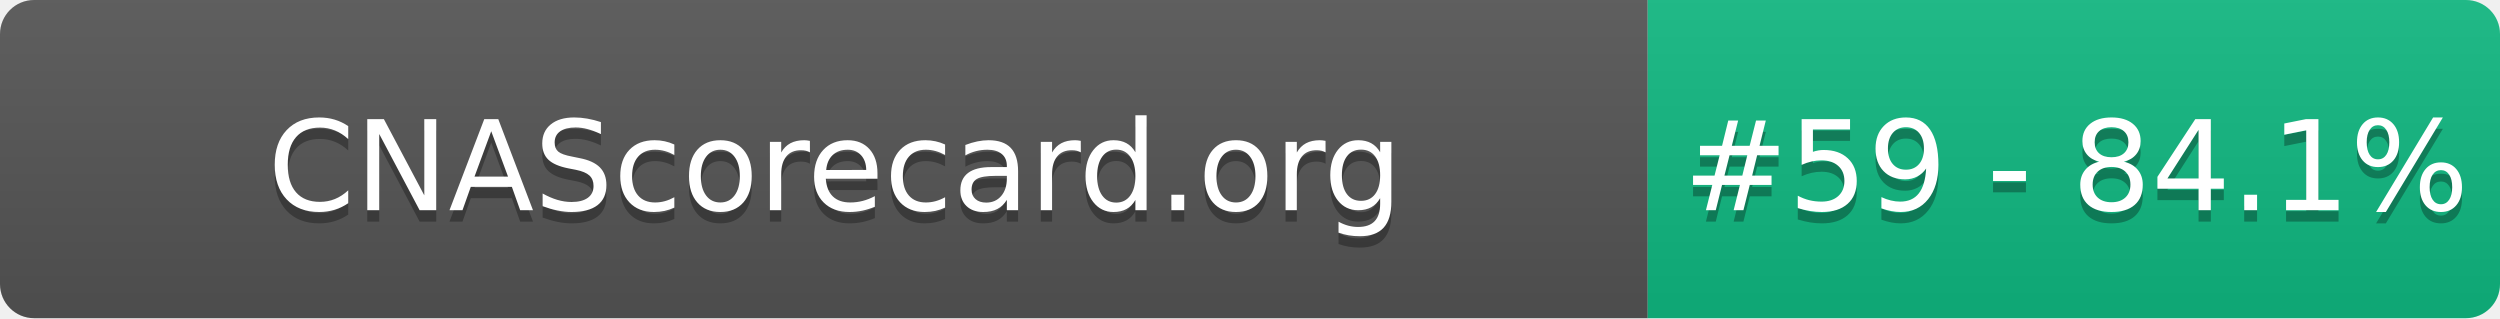
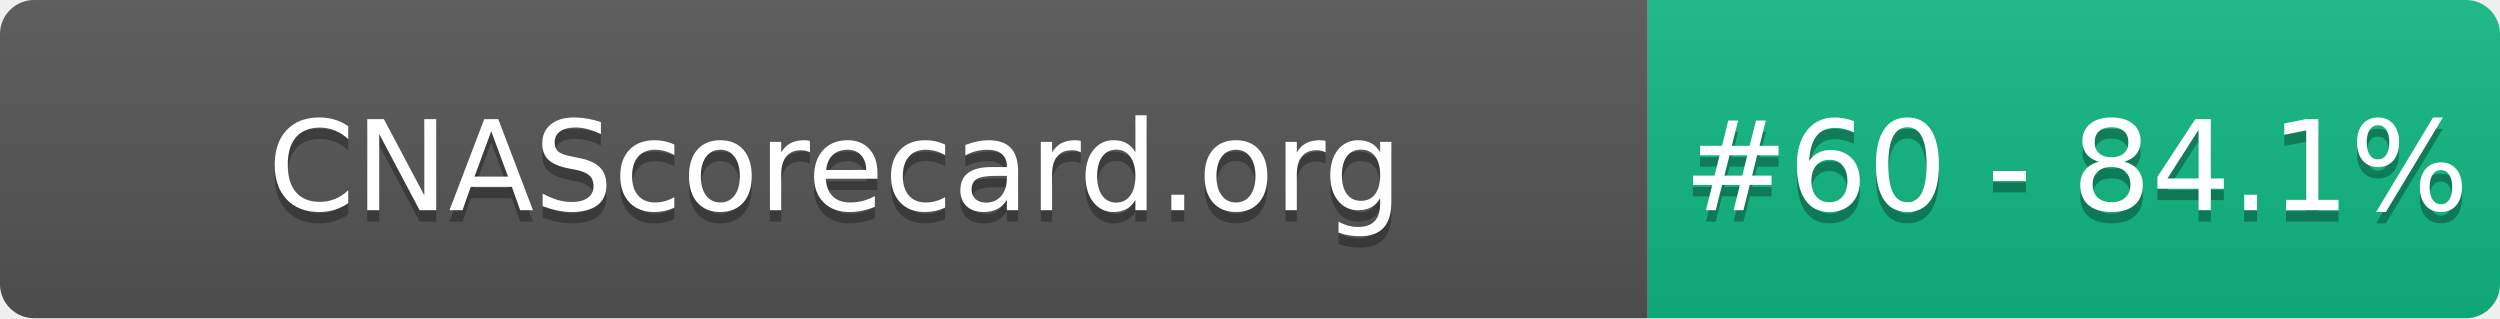
- <svg xmlns="http://www.w3.org/2000/svg" width="220" height="28" role="img" aria-label="CNAScorecard.org: #59 - 84.1%">
+ <svg xmlns="http://www.w3.org/2000/svg" width="220" height="28" role="img" aria-label="CNAScorecard.org: #60 - 84.1%">
  <linearGradient id="s" x2="0" y2="100%">
    <stop offset="0" stop-color="#bbb" stop-opacity=".1" />
    <stop offset="1" stop-opacity=".1" />
  </linearGradient>
  <clipPath id="r">
    <rect width="220" height="28" rx="3" fill="#fff" />
  </clipPath>
  <g clip-path="url(#r)">
    <rect width="145" height="28" fill="#555" />
    <rect x="145" width="75" height="28" fill="#10B981" />
    <rect width="220" height="28" fill="url(#s)" />
  </g>
  <g fill="#fff" text-anchor="middle" font-family="Verdana,Geneva,DejaVu Sans,sans-serif" text-rendering="geometricPrecision" font-size="110">
    <text aria-hidden="true" x="735" y="195" fill="#010101" fill-opacity=".3" transform="scale(.1)" textLength="1350">CNAScorecard.org</text>
    <text x="735" y="185" transform="scale(.1)" fill="#fff" textLength="1350">CNAScorecard.org</text>
-     <text aria-hidden="true" x="1827" y="195" fill="#010101" fill-opacity=".3" transform="scale(.1)" textLength="605">#59 - 84.1%</text>
-     <text x="1827" y="185" transform="scale(.1)" fill="#fff" textLength="605">#59 - 84.1%</text>
+     <text aria-hidden="true" x="1827" y="195" fill="#010101" fill-opacity=".3" transform="scale(.1)" textLength="605">#60 - 84.1%</text>
+     <text x="1827" y="185" transform="scale(.1)" fill="#fff" textLength="605">#60 - 84.1%</text>
  </g>
</svg>
